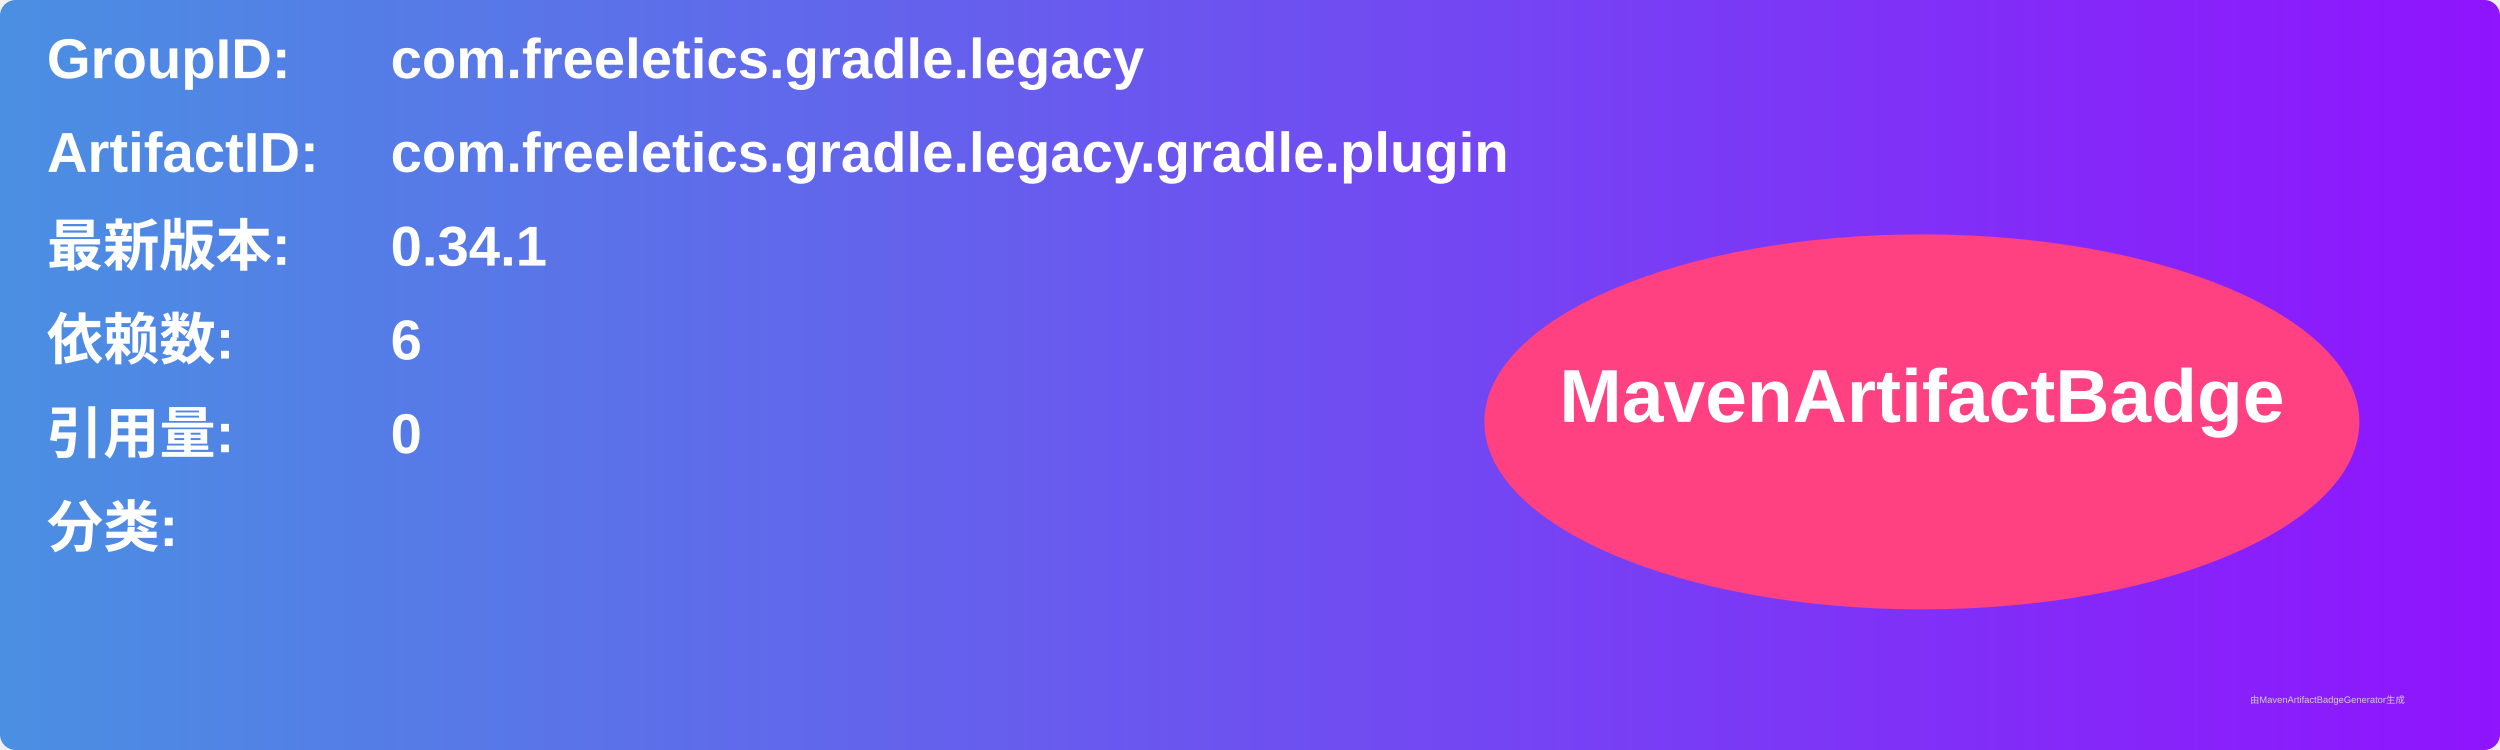
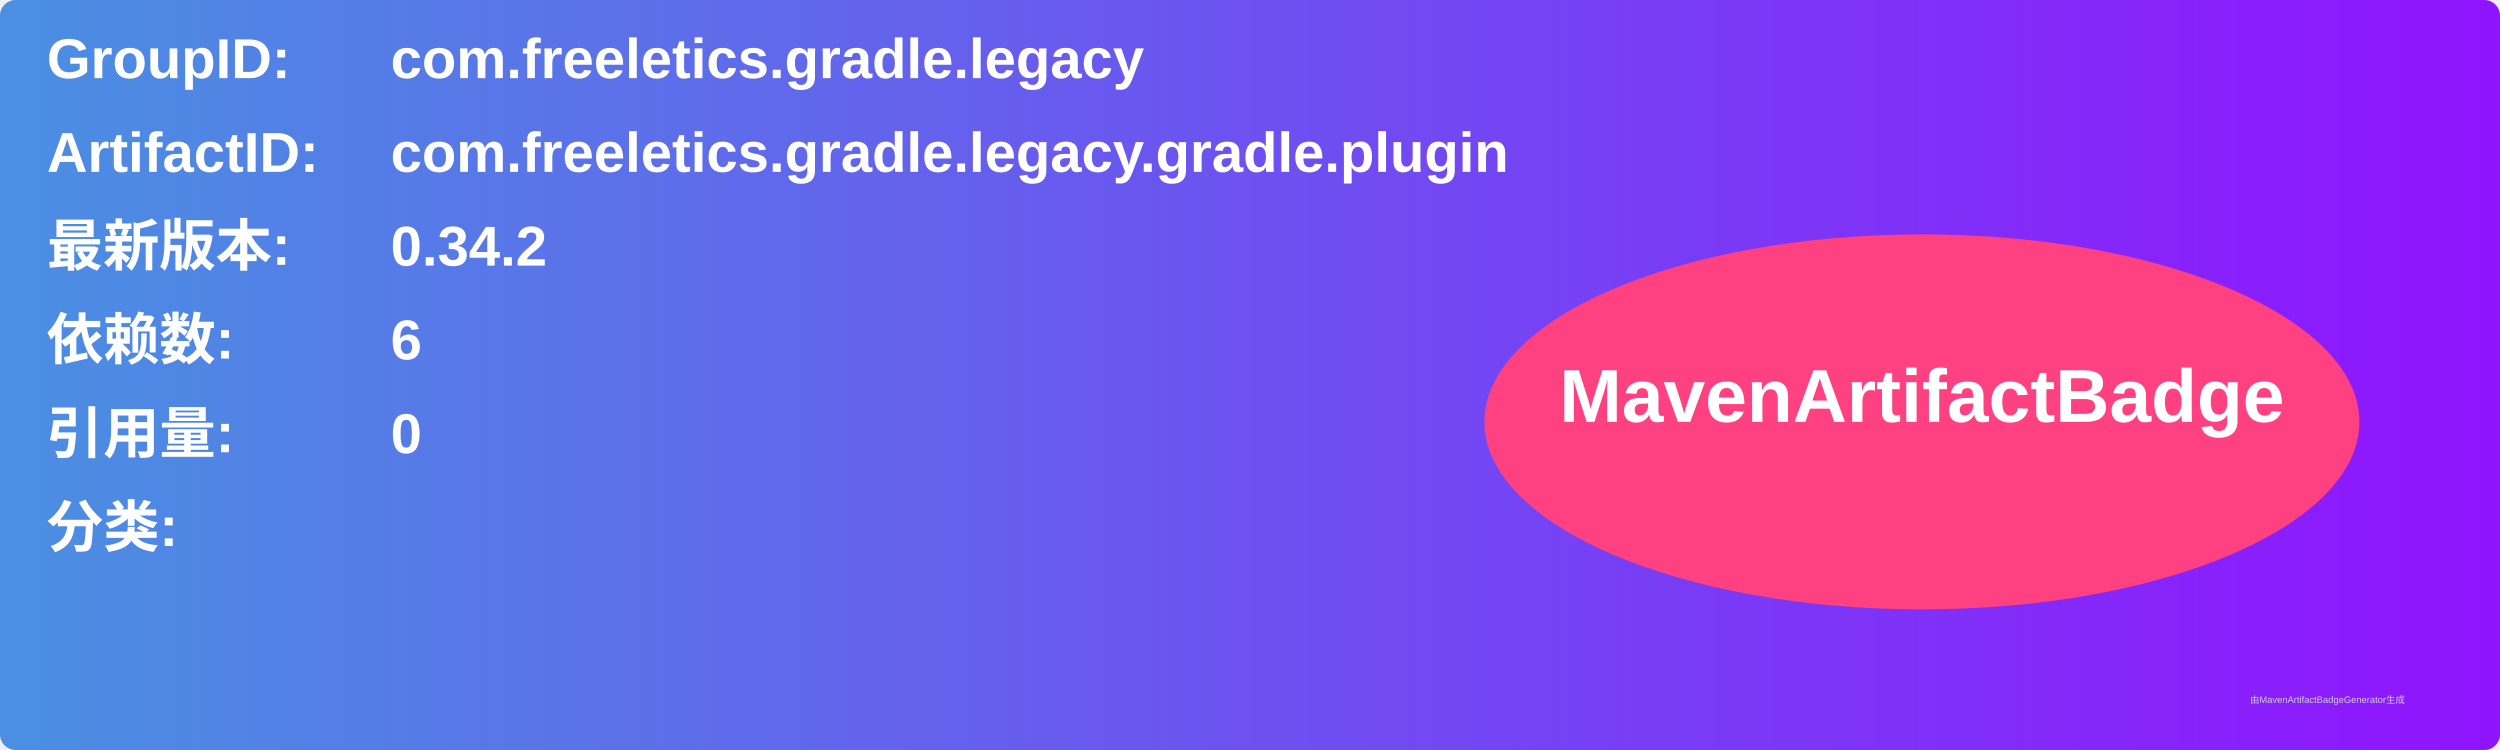
<svg xmlns="http://www.w3.org/2000/svg" width="800" height="240" viewBox="0 0 800 240">
  <linearGradient id="grad" x1="0%" y1="0%" x2="100%" y2="0%">
    <stop offset="0%" stop-color="#4a90e2" />
    <stop offset="100%" stop-color="#9013fe" />
  </linearGradient>
  <rect width="100%" height="100%" rx="5" ry="5" fill="url(#grad)" />
  <g transform="translate(15, 15)">
    <text x="0" y="10" font-family="Arial" font-size="18" fill="white" font-weight="bold" width="260">GroupID:</text>
    <text x="110" y="10" font-family="Arial" font-size="18" fill="white" font-weight="bold" width="460">com.freeletics.gradle.legacy</text>
    <text x="0" y="40" font-family="Arial" font-size="18" fill="white" font-weight="bold" width="260">ArtifactID:</text>
    <text x="110" y="40" font-family="Arial" font-size="18" fill="white" font-weight="bold" width="460">com.freeletics.gradle.legacy.gradle.plugin</text>
    <text x="0" y="70" font-family="Arial" font-size="18" fill="white" font-weight="bold">最新版本:</text>
    <text x="110" y="70" font-family="Arial" font-size="18" fill="white" font-weight="bold">
-       <tspan font-weight="bold">0.34.1</tspan>
+       <tspan font-weight="bold">0.34.2</tspan>
    </text>
    <text x="0" y="100" font-family="Arial" font-size="18" fill="white" font-weight="bold">依赖数: </text>
    <text x="110" y="100" font-family="Arial" font-size="18" fill="white">
      <tspan font-weight="bold">6</tspan>
    </text>
    <text x="0" y="130" font-family="Arial" font-size="18" fill="white" font-weight="bold">引用量: </text>
    <text x="110" y="130" font-family="Arial" font-size="18" fill="white">
      <tspan font-weight="bold">0</tspan>
    </text>
    <text x="0" y="160" font-family="Arial" font-size="18" fill="white" font-weight="bold">分类:</text>
    <text x="10" y="190" font-family="Arial" font-size="10" fill="white">
      <tspan font-weight="bold" />
    </text>
    <ellipse cx="600" cy="120" rx="140" ry="60" fill="#ff4081" />
    <text x="600" y="120" text-anchor="middle" font-family="Arial" font-size="24" fill="white" font-weight="bold">MavenArtifactBadge</text>
  </g>
  <text x="720" y="225" font-family="Arial" font-size="3" fill="#d0d0d0">由MavenArtifactBadgeGenerator生成</text>
</svg>
